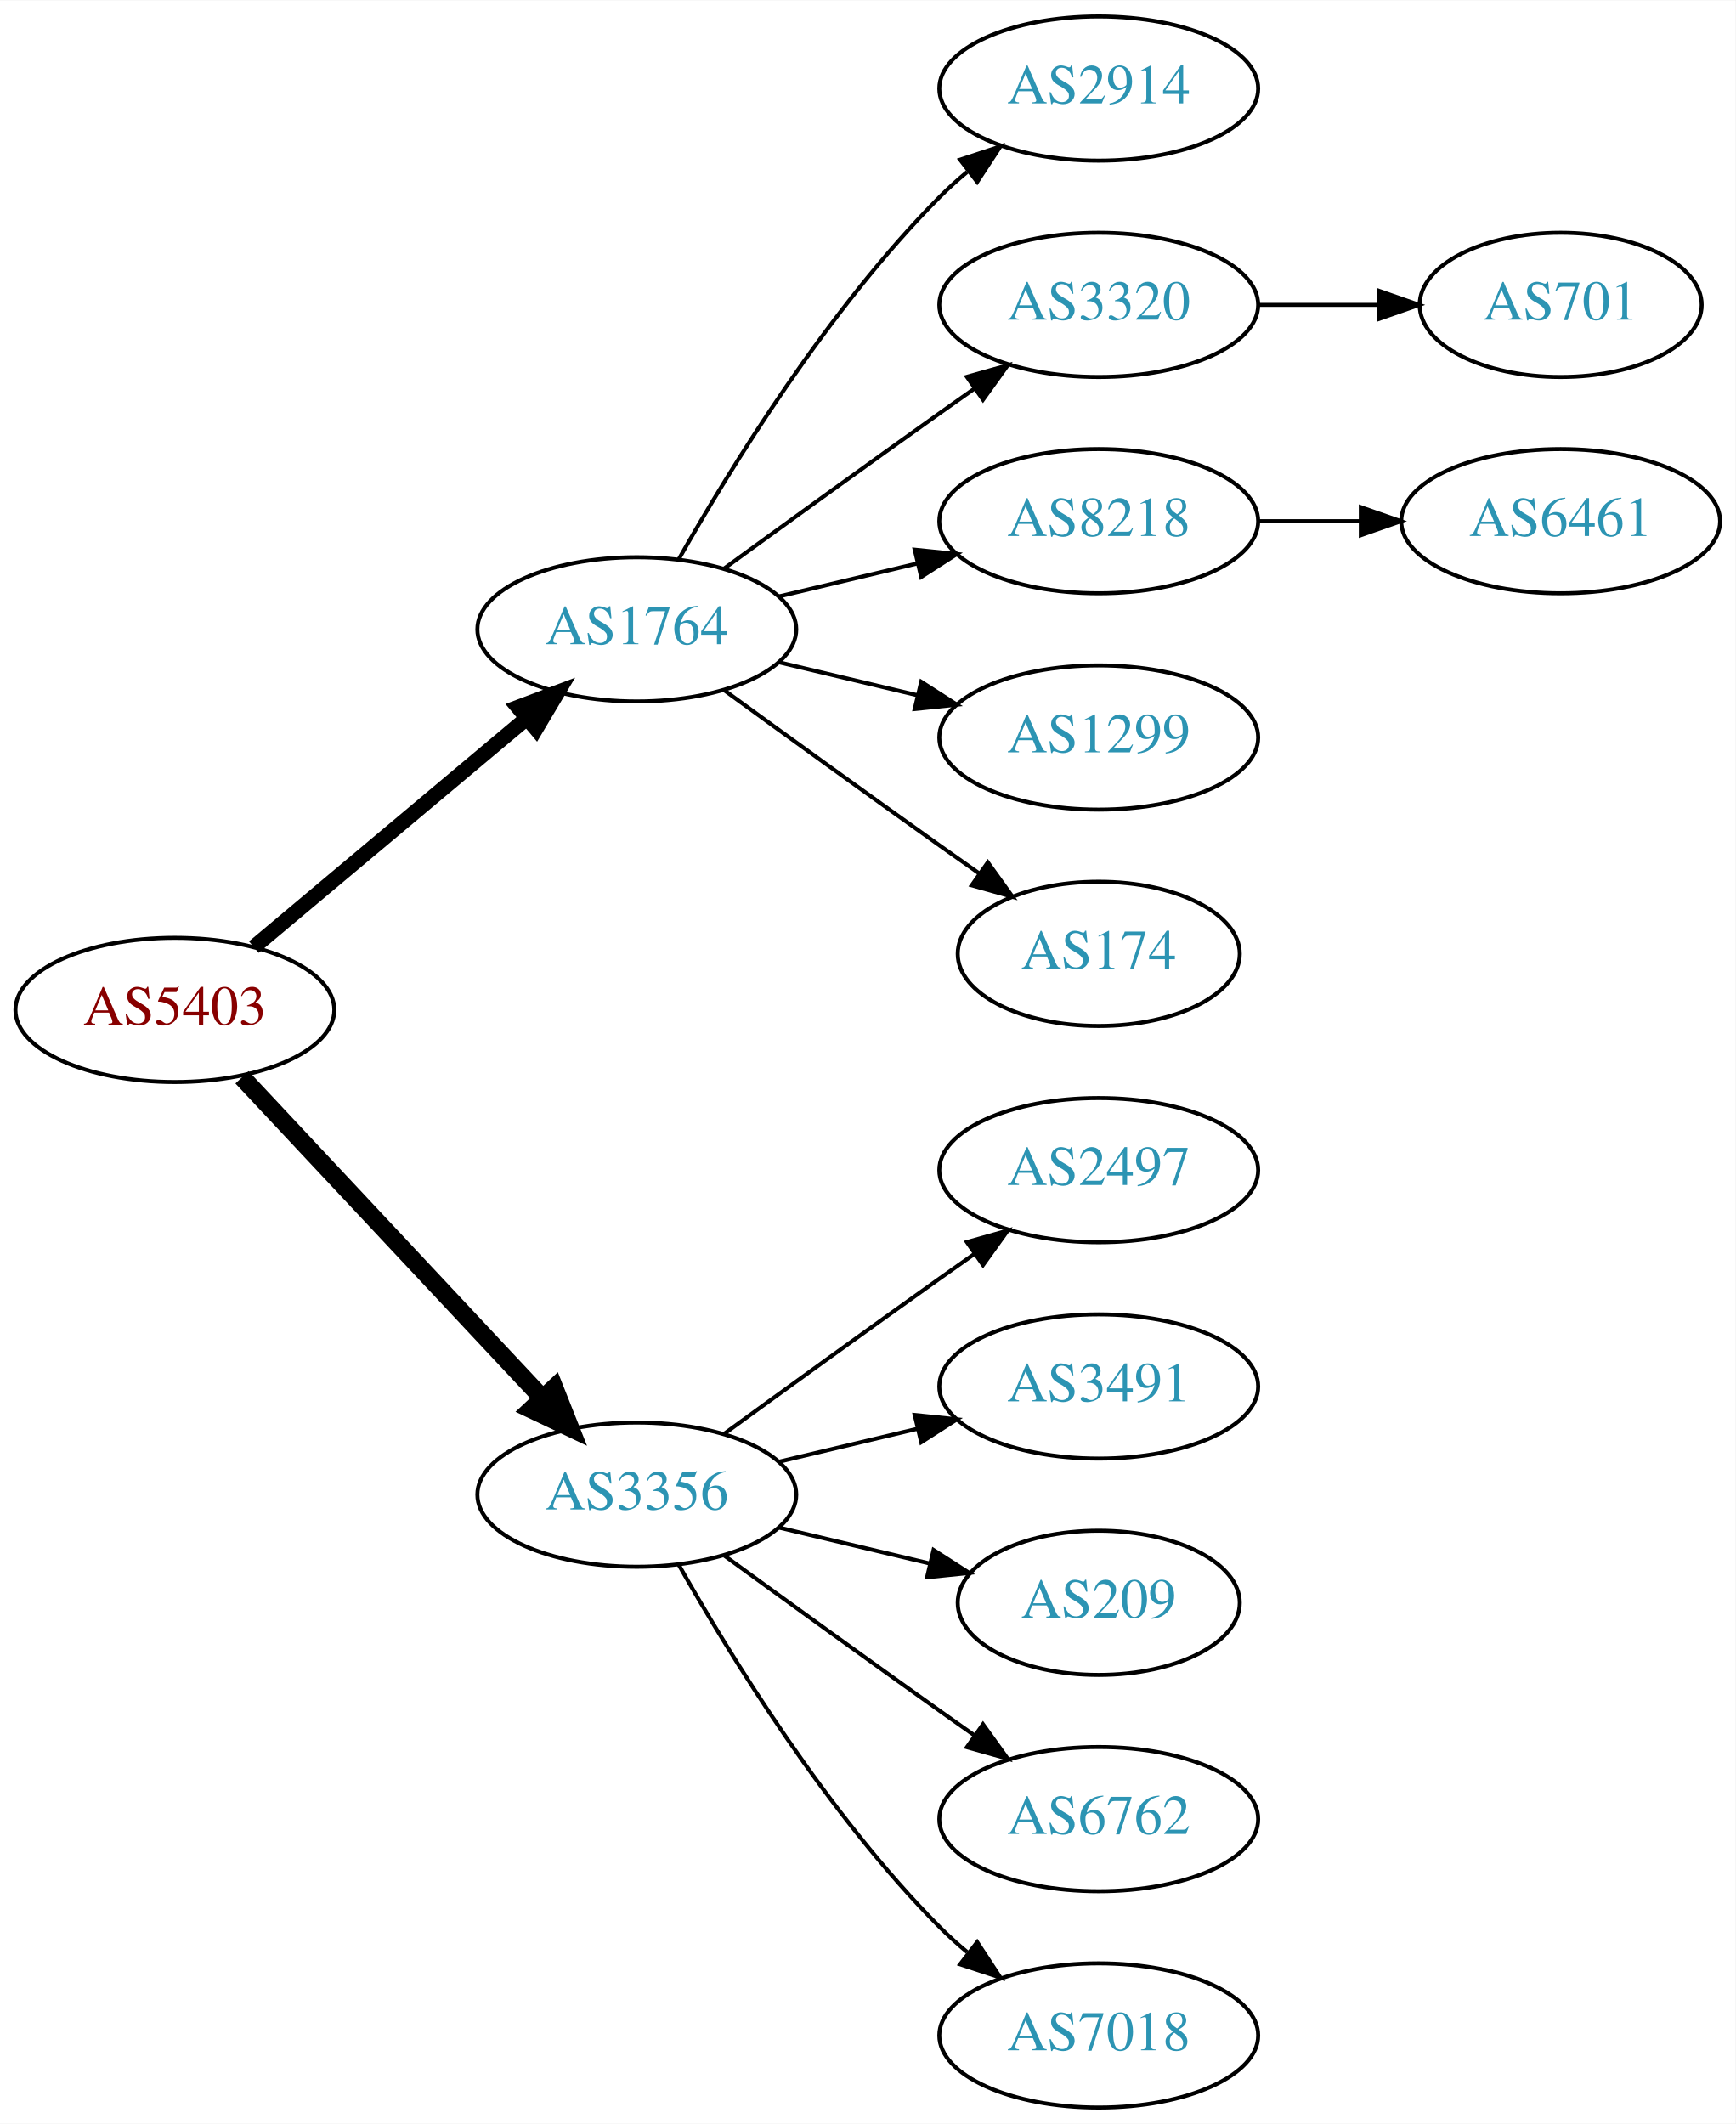
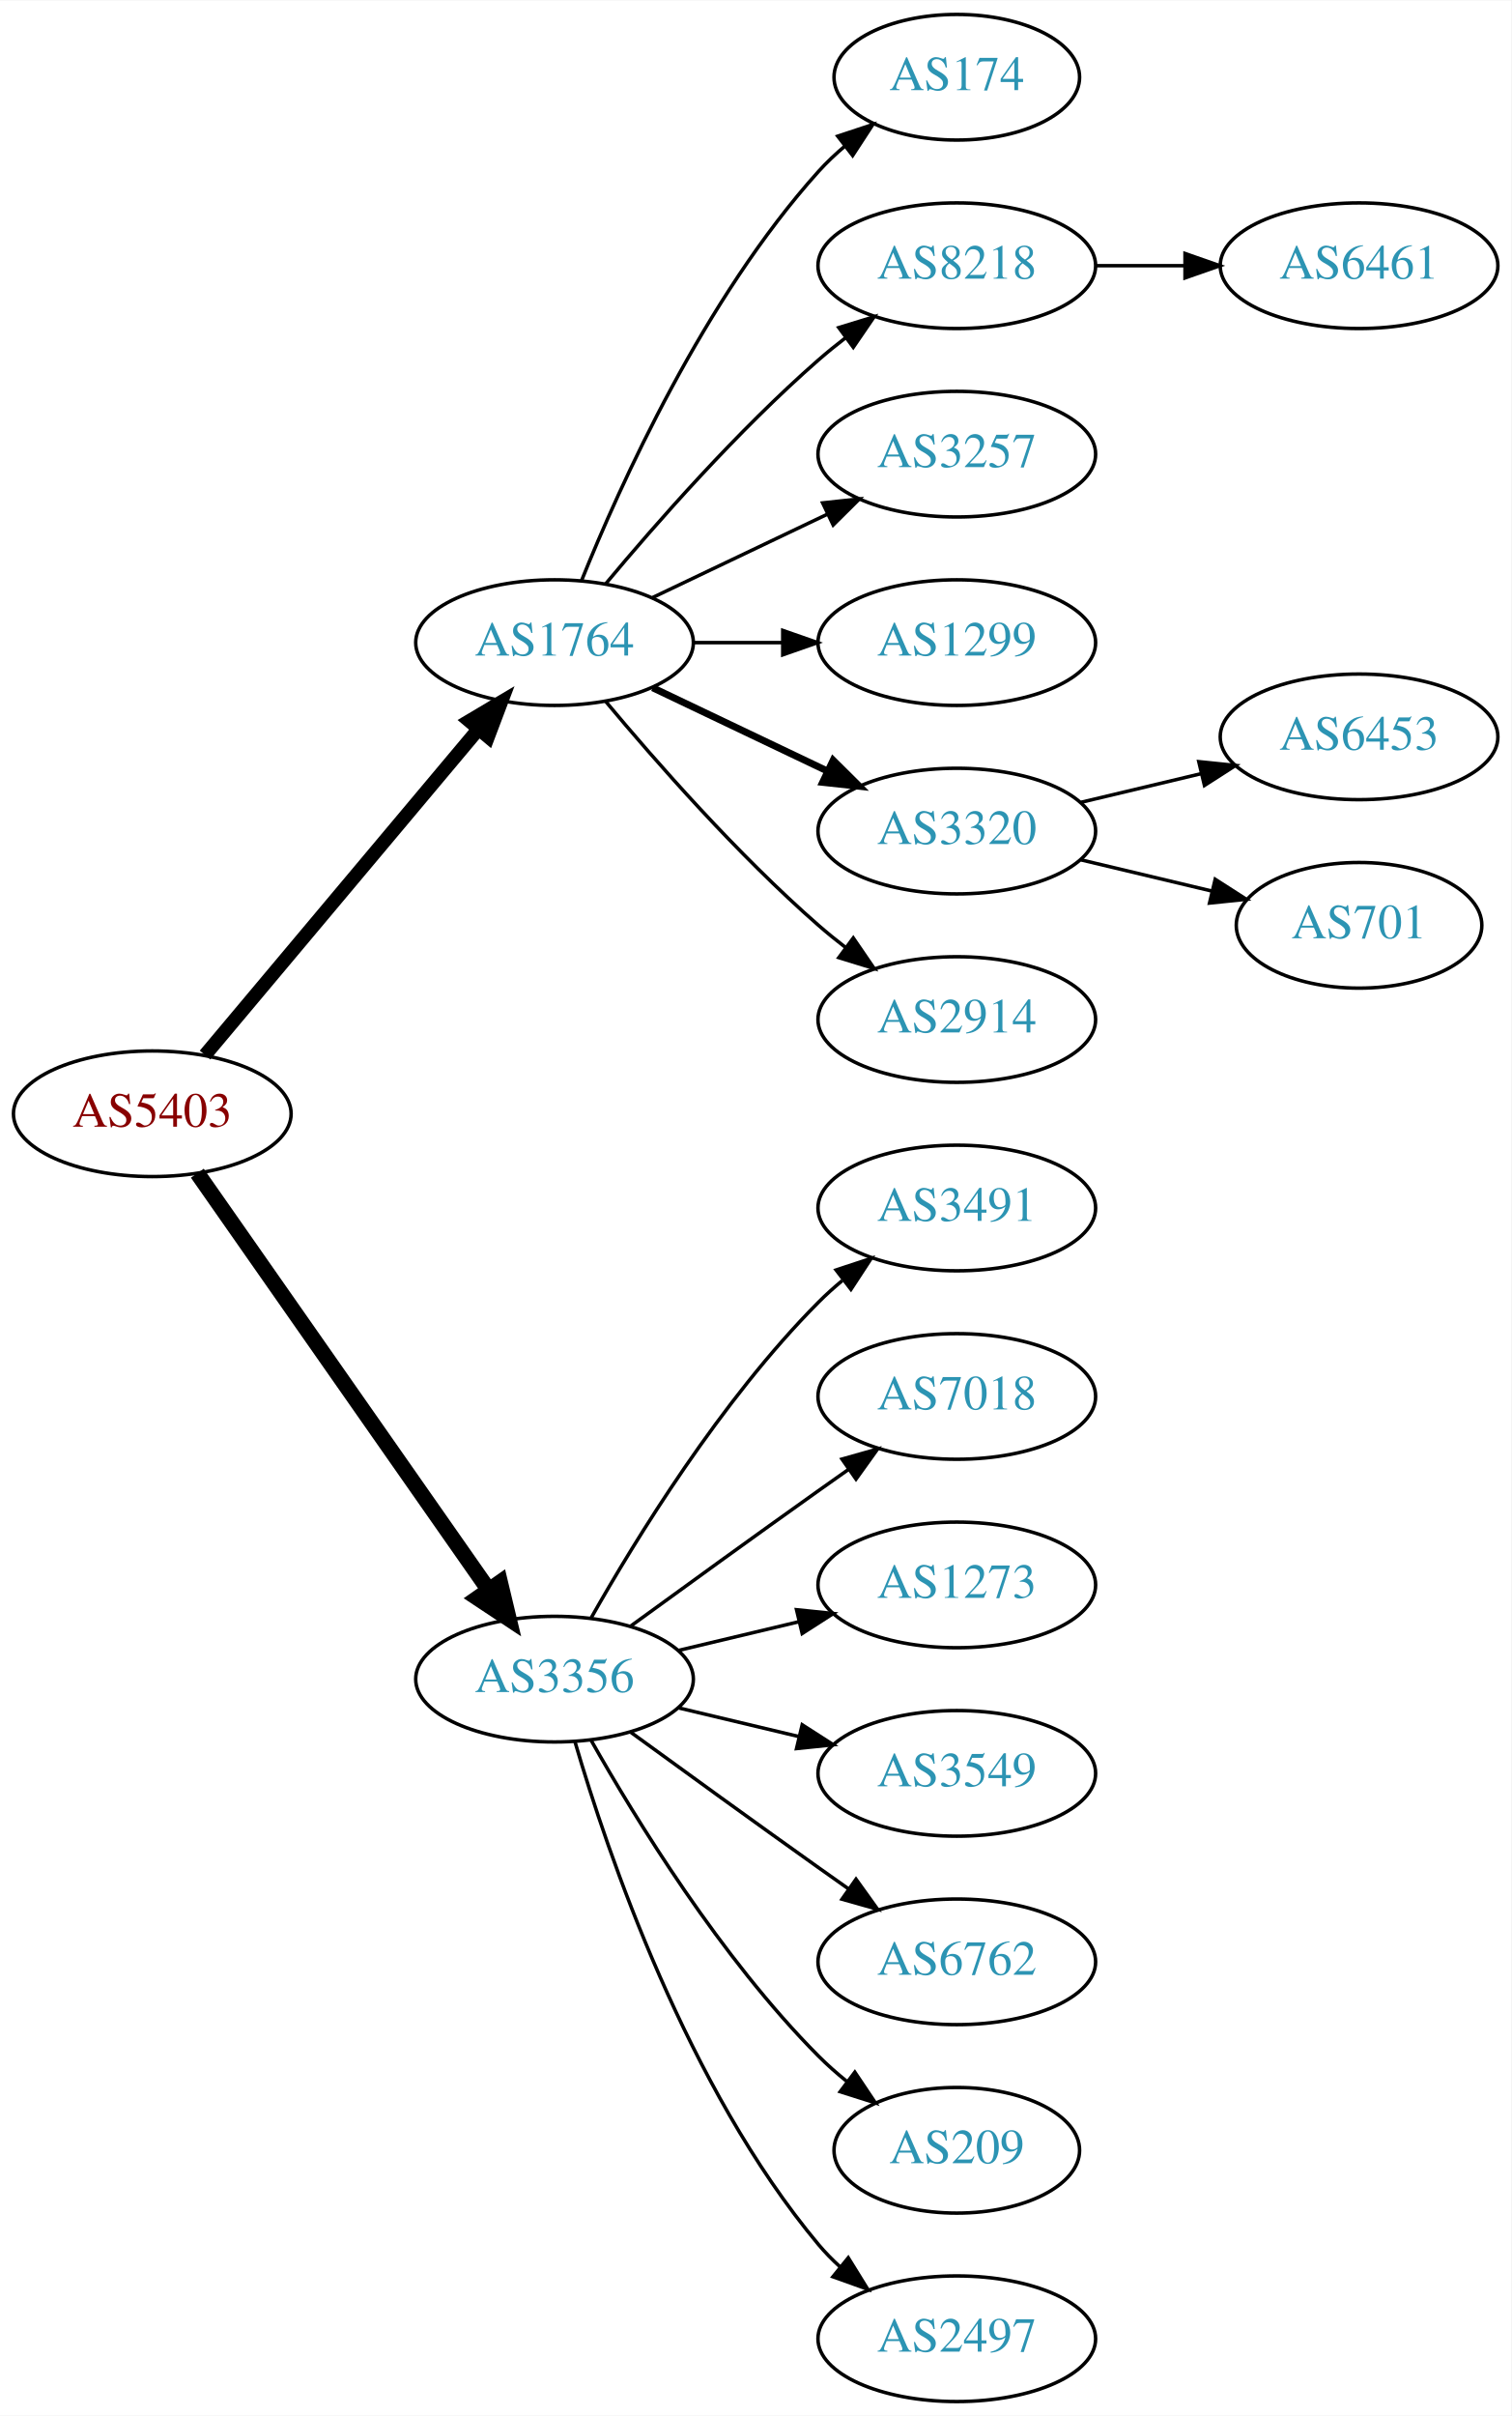
- <svg xmlns="http://www.w3.org/2000/svg" xmlns:xlink="http://www.w3.org/1999/xlink" width="433pt" height="530pt" viewBox="0.00 0.00 433.17 530.00">
-   <g id="graph0" class="graph" transform="scale(1 1) rotate(0) translate(4 526)">
-     <polygon fill="white" stroke="none" points="-4,4 -4,-526 429.172,-526 429.172,4 -4,4" />
+ <svg xmlns="http://www.w3.org/2000/svg" xmlns:xlink="http://www.w3.org/1999/xlink" width="433pt" height="692pt" viewBox="0.00 0.00 433.17 692.00">
+   <g id="graph0" class="graph" transform="scale(1 1) rotate(0) translate(4 688)">
+     <polygon fill="white" stroke="none" points="-4,4 -4,-688 429.172,-688 429.172,4 -4,4" />
    <g id="node1" class="node">
      <g id="a_node1">
        <a xlink:href="/asn/5403" xlink:title="AS5403 ~ AS5403 [AT]">
-           <ellipse fill="#ffffff" stroke="black" cx="39.647" cy="-274" rx="39.794" ry="18" />
-           <text text-anchor="middle" x="39.647" y="-270.3" font-family="Times,serif" font-size="14.00" fill="#880000">AS5403</text>
+           <ellipse fill="#ffffff" stroke="black" cx="39.647" cy="-369" rx="39.794" ry="18" />
+           <text text-anchor="middle" x="39.647" y="-365.3" font-family="Times,serif" font-size="14.00" fill="#880000">AS5403</text>
        </a>
      </g>
    </g>
    <g id="node2" class="node">
      <g id="a_node2">
        <a xlink:href="/asn/1764" xlink:title="AS1764 ~ NEXTLAYER-AS [AT]">
-           <ellipse fill="#ffffff" stroke="black" cx="154.939" cy="-369" rx="39.794" ry="18" />
-           <text text-anchor="middle" x="154.939" y="-365.3" font-family="Times,serif" font-size="14.00" fill="#2c94b3">AS1764</text>
+           <ellipse fill="#ffffff" stroke="black" cx="154.939" cy="-504" rx="39.794" ry="18" />
+           <text text-anchor="middle" x="154.939" y="-500.3" font-family="Times,serif" font-size="14.00" fill="#2c94b3">AS1764</text>
        </a>
      </g>
    </g>
    <g id="edge1" class="edge">
-       <path fill="none" stroke="black" stroke-width="3.75" d="M59.355,-289.687C77.886,-305.227 106.443,-329.172 127.332,-346.689" />
-       <polygon fill="black" stroke="black" stroke-width="3.75" points="125.292,-349.546 135.204,-353.289 129.79,-344.182 125.292,-349.546" />
+       <path fill="none" stroke="black" stroke-width="3.938" d="M54.766,-385.825C74.441,-409.269 110.245,-451.934 133.023,-479.076" />
+       <polygon fill="black" stroke="black" stroke-width="3.938" points="130.533,-481.553 139.642,-486.963 135.895,-477.053 130.533,-481.553" />
    </g>
    <g id="node3" class="node">
      <g id="a_node3">
        <a xlink:href="/asn/3356" xlink:title="AS3356 ~ Level 3 Parent, LLC [US]">
-           <ellipse fill="#ffffff" stroke="black" cx="154.939" cy="-153" rx="39.794" ry="18" />
-           <text text-anchor="middle" x="154.939" y="-149.3" font-family="Times,serif" font-size="14.00" fill="#2c94b3">AS3356</text>
+           <ellipse fill="#ffffff" stroke="black" cx="154.939" cy="-207" rx="39.794" ry="18" />
+           <text text-anchor="middle" x="154.939" y="-203.3" font-family="Times,serif" font-size="14.00" fill="#2c94b3">AS3356</text>
        </a>
      </g>
    </g>
    <g id="edge2" class="edge">
-       <path fill="none" stroke="black" stroke-width="4.5" d="M56.399,-257.175C75.846,-236.406 109.061,-200.932 131.253,-177.23" />
-       <polygon fill="black" stroke="black" stroke-width="4.5" points="134.36,-179.673 138.32,-169.682 128.611,-174.29 134.36,-179.673" />
+       <path fill="none" stroke="black" stroke-width="4.5" d="M52.557,-351.969C72.478,-323.483 112.668,-266.015 136.018,-232.626" />
+       <polygon fill="black" stroke="black" stroke-width="4.5" points="139.344,-234.742 141.848,-224.29 132.89,-230.228 139.344,-234.742" />
    </g>
    <g id="node4" class="node">
      <g id="a_node4">
-         <a xlink:href="/asn/2914" xlink:title="AS2914 ~ NTT America, Inc. [US]">
-           <ellipse fill="#ffffff" stroke="black" cx="270.232" cy="-504" rx="39.794" ry="18" />
-           <text text-anchor="middle" x="270.232" y="-500.3" font-family="Times,serif" font-size="14.00" fill="#2c94b3">AS2914</text>
+         <a xlink:href="/asn/174" xlink:title="AS174 ~ Cogent Communications [US]">
+           <ellipse fill="#ffffff" stroke="black" cx="270.232" cy="-666" rx="35.194" ry="18" />
+           <text text-anchor="middle" x="270.232" y="-662.3" font-family="Times,serif" font-size="14.00" fill="#2c94b3">AS174</text>
        </a>
      </g>
    </g>
    <g id="edge3" class="edge">
-       <path fill="none" stroke="black" d="M165.399,-386.49C178.181,-409.096 202.613,-448.886 230.586,-477 232.697,-479.121 234.993,-481.188 237.378,-483.171" />
-       <polygon fill="black" stroke="black" points="235.631,-486.242 245.694,-489.556 239.894,-480.69 235.631,-486.242" />
+       <path fill="none" stroke="black" d="M162.687,-521.787C173.738,-549.243 197.791,-602.578 230.586,-639 232.902,-641.572 235.506,-644.03 238.242,-646.343" />
+       <polygon fill="black" stroke="black" points="236.108,-649.117 246.165,-652.448 240.38,-643.572 236.108,-649.117" />
    </g>
    <g id="node5" class="node">
      <g id="a_node5">
+         <a xlink:href="/asn/8218" xlink:title="AS8218 ~ legacy Neotelecoms [FR]">
+           <ellipse fill="#ffffff" stroke="black" cx="270.232" cy="-612" rx="39.794" ry="18" />
+           <text text-anchor="middle" x="270.232" y="-608.3" font-family="Times,serif" font-size="14.00" fill="#2c94b3">AS8218</text>
+         </a>
+       </g>
+     </g>
+     <g id="edge4" class="edge">
+       <path fill="none" stroke="black" d="M169.569,-520.817C183.852,-537.929 207.398,-564.745 230.586,-585 233.052,-587.154 235.69,-589.294 238.388,-591.372" />
+       <polygon fill="black" stroke="black" points="236.413,-594.264 246.542,-597.37 240.561,-588.625 236.413,-594.264" />
+     </g>
+     <g id="node6" class="node">
+       <g id="a_node6">
+         <a xlink:href="/asn/3257" xlink:title="AS3257 ~ GTT [DE]">
+           <ellipse fill="#ffffff" stroke="black" cx="270.232" cy="-558" rx="39.794" ry="18" />
+           <text text-anchor="middle" x="270.232" y="-554.3" font-family="Times,serif" font-size="14.00" fill="#2c94b3">AS3257</text>
+         </a>
+       </g>
+     </g>
+     <g id="edge5" class="edge">
+       <path fill="none" stroke="black" d="M183.076,-516.934C198.07,-524.081 216.891,-533.052 233.114,-540.785" />
+       <polygon fill="black" stroke="black" points="231.784,-544.028 242.317,-545.171 234.796,-537.709 231.784,-544.028" />
+     </g>
+     <g id="node7" class="node">
+       <g id="a_node7">
+         <a xlink:href="/asn/1299" xlink:title="AS1299 ~ Telia Carrier [EU]">
+           <ellipse fill="#ffffff" stroke="black" cx="270.232" cy="-504" rx="39.794" ry="18" />
+           <text text-anchor="middle" x="270.232" y="-500.3" font-family="Times,serif" font-size="14.00" fill="#2c94b3">AS1299</text>
+         </a>
+       </g>
+     </g>
+     <g id="edge6" class="edge">
+       <path fill="none" stroke="black" d="M194.612,-504C202.815,-504 211.579,-504 220.111,-504" />
+       <polygon fill="black" stroke="black" points="220.35,-507.5 230.35,-504 220.35,-500.5 220.35,-507.5" />
+     </g>
+     <g id="node8" class="node">
+       <g id="a_node8">
        <a xlink:href="/asn/3320" xlink:title="AS3320 ~ DTAG [DE]">
          <ellipse fill="#ffffff" stroke="black" cx="270.232" cy="-450" rx="39.794" ry="18" />
          <text text-anchor="middle" x="270.232" y="-446.3" font-family="Times,serif" font-size="14.00" fill="#2c94b3">AS3320</text>
        </a>
      </g>
    </g>
-     <g id="edge4" class="edge">
-       <path fill="none" stroke="black" d="M176.788,-384.222C191.722,-395.091 212.335,-410.025 230.586,-423 233.406,-425.005 236.349,-427.085 239.297,-429.159" />
-       <polygon fill="black" stroke="black" points="237.325,-432.05 247.522,-434.926 241.344,-426.319 237.325,-432.05" />
-     </g>
-     <g id="node6" class="node">
-       <g id="a_node6">
-         <a xlink:href="/asn/8218" xlink:title="AS8218 ~ legacy Neotelecoms [FR]">
+     <g id="edge7" class="edge">
+       <path fill="none" stroke="black" stroke-width="2" d="M183.076,-491.066C198.07,-483.919 216.891,-474.948 233.114,-467.215" />
+       <polygon fill="black" stroke="black" stroke-width="2" points="234.796,-470.291 242.317,-462.829 231.784,-463.972 234.796,-470.291" />
+     </g>
+     <g id="node9" class="node">
+       <g id="a_node9">
+         <a xlink:href="/asn/2914" xlink:title="AS2914 ~ NTT America, Inc. [US]">
          <ellipse fill="#ffffff" stroke="black" cx="270.232" cy="-396" rx="39.794" ry="18" />
-           <text text-anchor="middle" x="270.232" y="-392.3" font-family="Times,serif" font-size="14.00" fill="#2c94b3">AS8218</text>
-         </a>
-       </g>
-     </g>
-     <g id="edge5" class="edge">
-       <path fill="none" stroke="black" d="M190.547,-377.248C201.418,-379.838 213.572,-382.735 225.015,-385.462" />
-       <polygon fill="black" stroke="black" points="224.298,-388.889 234.837,-387.803 225.921,-382.08 224.298,-388.889" />
-     </g>
-     <g id="node7" class="node">
-       <g id="a_node7">
-         <a xlink:href="/asn/1299" xlink:title="AS1299 ~ Telia Carrier [EU]">
-           <ellipse fill="#ffffff" stroke="black" cx="270.232" cy="-342" rx="39.794" ry="18" />
-           <text text-anchor="middle" x="270.232" y="-338.3" font-family="Times,serif" font-size="14.00" fill="#2c94b3">AS1299</text>
-         </a>
-       </g>
-     </g>
-     <g id="edge6" class="edge">
-       <path fill="none" stroke="black" d="M190.547,-360.752C201.418,-358.162 213.572,-355.265 225.015,-352.538" />
-       <polygon fill="black" stroke="black" points="225.921,-355.92 234.837,-350.197 224.298,-349.111 225.921,-355.92" />
-     </g>
-     <g id="node8" class="node">
-       <g id="a_node8">
-         <a xlink:href="/asn/174" xlink:title="AS174 ~ Cogent Communications [US]">
-           <ellipse fill="#ffffff" stroke="black" cx="270.232" cy="-288" rx="35.194" ry="18" />
-           <text text-anchor="middle" x="270.232" y="-284.3" font-family="Times,serif" font-size="14.00" fill="#2c94b3">AS174</text>
-         </a>
-       </g>
-     </g>
-     <g id="edge7" class="edge">
-       <path fill="none" stroke="black" d="M176.788,-353.778C191.722,-342.909 212.335,-327.975 230.586,-315 233.796,-312.718 237.165,-310.339 240.52,-307.982" />
-       <polygon fill="black" stroke="black" points="242.548,-310.834 248.73,-302.23 238.532,-305.101 242.548,-310.834" />
-     </g>
-     <g id="node11" class="node">
-       <g id="a_node11">
-         <a xlink:href="/asn/2497" xlink:title="AS2497 ~ Internet Initiative Japan Inc. [JP]">
-           <ellipse fill="#ffffff" stroke="black" cx="270.232" cy="-234" rx="39.794" ry="18" />
-           <text text-anchor="middle" x="270.232" y="-230.3" font-family="Times,serif" font-size="14.00" fill="#2c94b3">AS2497</text>
-         </a>
-       </g>
-     </g>
-     <g id="edge10" class="edge">
-       <path fill="none" stroke="black" d="M176.788,-168.222C191.722,-179.091 212.335,-194.025 230.586,-207 233.406,-209.005 236.349,-211.085 239.297,-213.159" />
-       <polygon fill="black" stroke="black" points="237.325,-216.05 247.522,-218.926 241.344,-210.319 237.325,-216.05" />
-     </g>
-     <g id="node12" class="node">
-       <g id="a_node12">
-         <a xlink:href="/asn/3491" xlink:title="AS3491 ~ PCCW Global, Inc. [US]">
-           <ellipse fill="#ffffff" stroke="black" cx="270.232" cy="-180" rx="39.794" ry="18" />
-           <text text-anchor="middle" x="270.232" y="-176.3" font-family="Times,serif" font-size="14.00" fill="#2c94b3">AS3491</text>
-         </a>
-       </g>
-     </g>
-     <g id="edge11" class="edge">
-       <path fill="none" stroke="black" d="M190.547,-161.248C201.418,-163.838 213.572,-166.735 225.015,-169.462" />
-       <polygon fill="black" stroke="black" points="224.298,-172.889 234.837,-171.803 225.921,-166.08 224.298,-172.889" />
+           <text text-anchor="middle" x="270.232" y="-392.3" font-family="Times,serif" font-size="14.00" fill="#2c94b3">AS2914</text>
+         </a>
+       </g>
+     </g>
+     <g id="edge8" class="edge">
+       <path fill="none" stroke="black" d="M169.569,-487.183C183.852,-470.071 207.398,-443.255 230.586,-423 233.052,-420.846 235.69,-418.706 238.388,-416.628" />
+       <polygon fill="black" stroke="black" points="240.561,-419.375 246.542,-410.63 236.413,-413.736 240.561,-419.375" />
    </g>
    <g id="node13" class="node">
      <g id="a_node13">
-         <a xlink:href="/asn/209" xlink:title="AS209 ~ CenturyLink Communications, LLC [US]">
-           <ellipse fill="#ffffff" stroke="black" cx="270.232" cy="-126" rx="35.194" ry="18" />
-           <text text-anchor="middle" x="270.232" y="-122.3" font-family="Times,serif" font-size="14.00" fill="#2c94b3">AS209</text>
+         <a xlink:href="/asn/3491" xlink:title="AS3491 ~ PCCW Global, Inc. [US]">
+           <ellipse fill="#ffffff" stroke="black" cx="270.232" cy="-342" rx="39.794" ry="18" />
+           <text text-anchor="middle" x="270.232" y="-338.3" font-family="Times,serif" font-size="14.00" fill="#2c94b3">AS3491</text>
        </a>
      </g>
    </g>
    <g id="edge12" class="edge">
-       <path fill="none" stroke="black" d="M190.547,-144.752C202.341,-141.942 215.646,-138.771 227.913,-135.847" />
-       <polygon fill="black" stroke="black" points="229.002,-139.186 237.918,-133.463 227.379,-132.376 229.002,-139.186" />
+       <path fill="none" stroke="black" d="M165.399,-224.49C178.181,-247.096 202.613,-286.886 230.586,-315 232.697,-317.121 234.993,-319.188 237.378,-321.171" />
+       <polygon fill="black" stroke="black" points="235.631,-324.242 245.694,-327.556 239.894,-318.69 235.631,-324.242" />
    </g>
    <g id="node14" class="node">
      <g id="a_node14">
-         <a xlink:href="/asn/6762" xlink:title="AS6762 ~ TELECOM ITALIA SPARKLE S.p.A. [IT]">
-           <ellipse fill="#ffffff" stroke="black" cx="270.232" cy="-72" rx="39.794" ry="18" />
-           <text text-anchor="middle" x="270.232" y="-68.3" font-family="Times,serif" font-size="14.00" fill="#2c94b3">AS6762</text>
+         <a xlink:href="/asn/7018" xlink:title="AS7018 ~ AT&amp;T Services, Inc. [US]">
+           <ellipse fill="#ffffff" stroke="black" cx="270.232" cy="-288" rx="39.794" ry="18" />
+           <text text-anchor="middle" x="270.232" y="-284.3" font-family="Times,serif" font-size="14.00" fill="#2c94b3">AS7018</text>
        </a>
      </g>
    </g>
    <g id="edge13" class="edge">
-       <path fill="none" stroke="black" d="M176.788,-137.778C191.722,-126.909 212.335,-111.975 230.586,-99 233.406,-96.995 236.349,-94.915 239.297,-92.841" />
-       <polygon fill="black" stroke="black" points="241.344,-95.681 247.522,-87.074 237.325,-89.95 241.344,-95.681" />
+       <path fill="none" stroke="black" d="M176.788,-222.222C191.722,-233.091 212.335,-248.025 230.586,-261 233.406,-263.005 236.349,-265.085 239.297,-267.159" />
+       <polygon fill="black" stroke="black" points="237.325,-270.05 247.522,-272.926 241.344,-264.319 237.325,-270.05" />
    </g>
    <g id="node15" class="node">
      <g id="a_node15">
-         <a xlink:href="/asn/7018" xlink:title="AS7018 ~ AT&amp;T Services, Inc. [US]">
+         <a xlink:href="/asn/1273" xlink:title="AS1273 ~ Vodafone Group PLC [EU]">
+           <ellipse fill="#ffffff" stroke="black" cx="270.232" cy="-234" rx="39.794" ry="18" />
+           <text text-anchor="middle" x="270.232" y="-230.3" font-family="Times,serif" font-size="14.00" fill="#2c94b3">AS1273</text>
+         </a>
+       </g>
+     </g>
+     <g id="edge14" class="edge">
+       <path fill="none" stroke="black" d="M190.547,-215.248C201.418,-217.838 213.572,-220.735 225.015,-223.462" />
+       <polygon fill="black" stroke="black" points="224.298,-226.889 234.837,-225.803 225.921,-220.08 224.298,-226.889" />
+     </g>
+     <g id="node16" class="node">
+       <g id="a_node16">
+         <a xlink:href="/asn/3549" xlink:title="AS3549 ~ Level 3 Parent, LLC [US]">
+           <ellipse fill="#ffffff" stroke="black" cx="270.232" cy="-180" rx="39.794" ry="18" />
+           <text text-anchor="middle" x="270.232" y="-176.3" font-family="Times,serif" font-size="14.00" fill="#2c94b3">AS3549</text>
+         </a>
+       </g>
+     </g>
+     <g id="edge15" class="edge">
+       <path fill="none" stroke="black" d="M190.547,-198.752C201.418,-196.162 213.572,-193.265 225.015,-190.538" />
+       <polygon fill="black" stroke="black" points="225.921,-193.92 234.837,-188.197 224.298,-187.111 225.921,-193.92" />
+     </g>
+     <g id="node17" class="node">
+       <g id="a_node17">
+         <a xlink:href="/asn/6762" xlink:title="AS6762 ~ TELECOM ITALIA SPARKLE S.p.A. [IT]">
+           <ellipse fill="#ffffff" stroke="black" cx="270.232" cy="-126" rx="39.794" ry="18" />
+           <text text-anchor="middle" x="270.232" y="-122.3" font-family="Times,serif" font-size="14.00" fill="#2c94b3">AS6762</text>
+         </a>
+       </g>
+     </g>
+     <g id="edge16" class="edge">
+       <path fill="none" stroke="black" d="M176.788,-191.778C191.722,-180.909 212.335,-165.975 230.586,-153 233.406,-150.995 236.349,-148.915 239.297,-146.841" />
+       <polygon fill="black" stroke="black" points="241.344,-149.681 247.522,-141.074 237.325,-143.95 241.344,-149.681" />
+     </g>
+     <g id="node18" class="node">
+       <g id="a_node18">
+         <a xlink:href="/asn/209" xlink:title="AS209 ~ CenturyLink Communications, LLC [US]">
+           <ellipse fill="#ffffff" stroke="black" cx="270.232" cy="-72" rx="35.194" ry="18" />
+           <text text-anchor="middle" x="270.232" y="-68.3" font-family="Times,serif" font-size="14.00" fill="#2c94b3">AS209</text>
+         </a>
+       </g>
+     </g>
+     <g id="edge17" class="edge">
+       <path fill="none" stroke="black" d="M165.399,-189.51C178.181,-166.904 202.613,-127.114 230.586,-99 233.086,-96.487 235.847,-94.052 238.708,-91.739" />
+       <polygon fill="black" stroke="black" points="241.008,-94.389 246.905,-85.587 236.806,-88.79 241.008,-94.389" />
+     </g>
+     <g id="node19" class="node">
+       <g id="a_node19">
+         <a xlink:href="/asn/2497" xlink:title="AS2497 ~ Internet Initiative Japan Inc. [JP]">
          <ellipse fill="#ffffff" stroke="black" cx="270.232" cy="-18" rx="39.794" ry="18" />
-           <text text-anchor="middle" x="270.232" y="-14.3" font-family="Times,serif" font-size="14.00" fill="#2c94b3">AS7018</text>
-         </a>
-       </g>
-     </g>
-     <g id="edge14" class="edge">
-       <path fill="none" stroke="black" d="M165.399,-135.51C178.181,-112.904 202.613,-73.114 230.586,-45 232.697,-42.879 234.993,-40.812 237.378,-38.829" />
-       <polygon fill="black" stroke="black" points="239.894,-41.31 245.694,-32.444 235.631,-35.758 239.894,-41.31" />
-     </g>
-     <g id="node9" class="node">
-       <g id="a_node9">
-         <a xlink:href="/asn/701" xlink:title="AS701 ~ UUNET [US]">
-           <ellipse fill="#ffffff" stroke="black" cx="385.525" cy="-450" rx="35.194" ry="18" />
-           <text text-anchor="middle" x="385.525" y="-446.3" font-family="Times,serif" font-size="14.00" fill="#2c94b3">AS701</text>
-         </a>
-       </g>
-     </g>
-     <g id="edge8" class="edge">
-       <path fill="none" stroke="black" d="M309.905,-450C319.61,-450 330.101,-450 340.064,-450" />
-       <polygon fill="black" stroke="black" points="340.2,-453.5 350.2,-450 340.2,-446.5 340.2,-453.5" />
+           <text text-anchor="middle" x="270.232" y="-14.3" font-family="Times,serif" font-size="14.00" fill="#2c94b3">AS2497</text>
+         </a>
+       </g>
+     </g>
+     <g id="edge18" class="edge">
+       <path fill="none" stroke="black" d="M160.814,-188.998C170.127,-157.156 192.944,-90.019 230.586,-45 232.456,-42.763 234.554,-40.626 236.781,-38.604" />
+       <polygon fill="black" stroke="black" points="239.128,-41.208 244.7,-32.196 234.724,-35.766 239.128,-41.208" />
    </g>
    <g id="node10" class="node">
      <g id="a_node10">
        <a xlink:href="/asn/6461" xlink:title="AS6461 ~ Zayo Bandwidth [US]">
-           <ellipse fill="#ffffff" stroke="black" cx="385.525" cy="-396" rx="39.794" ry="18" />
-           <text text-anchor="middle" x="385.525" y="-392.3" font-family="Times,serif" font-size="14.00" fill="#2c94b3">AS6461</text>
+           <ellipse fill="#ffffff" stroke="black" cx="385.525" cy="-612" rx="39.794" ry="18" />
+           <text text-anchor="middle" x="385.525" y="-608.3" font-family="Times,serif" font-size="14.00" fill="#2c94b3">AS6461</text>
        </a>
      </g>
    </g>
    <g id="edge9" class="edge">
-       <path fill="none" stroke="black" d="M309.905,-396C318.108,-396 326.872,-396 335.404,-396" />
-       <polygon fill="black" stroke="black" points="335.643,-399.5 345.643,-396 335.643,-392.5 335.643,-399.5" />
+       <path fill="none" stroke="black" d="M309.905,-612C318.108,-612 326.872,-612 335.404,-612" />
+       <polygon fill="black" stroke="black" points="335.643,-615.5 345.643,-612 335.643,-608.5 335.643,-615.5" />
+     </g>
+     <g id="node11" class="node">
+       <g id="a_node11">
+         <a xlink:href="/asn/6453" xlink:title="AS6453 ~ TATA COMMUNICATIONS (AMERICA) INC [US]">
+           <ellipse fill="#ffffff" stroke="black" cx="385.525" cy="-477" rx="39.794" ry="18" />
+           <text text-anchor="middle" x="385.525" y="-473.3" font-family="Times,serif" font-size="14.00" fill="#2c94b3">AS6453</text>
+         </a>
+       </g>
+     </g>
+     <g id="edge10" class="edge">
+       <path fill="none" stroke="black" d="M305.84,-458.248C316.711,-460.838 328.865,-463.735 340.308,-466.462" />
+       <polygon fill="black" stroke="black" points="339.591,-469.889 350.13,-468.803 341.214,-463.08 339.591,-469.889" />
+     </g>
+     <g id="node12" class="node">
+       <g id="a_node12">
+         <a xlink:href="/asn/701" xlink:title="AS701 ~ UUNET [US]">
+           <ellipse fill="#ffffff" stroke="black" cx="385.525" cy="-423" rx="35.194" ry="18" />
+           <text text-anchor="middle" x="385.525" y="-419.3" font-family="Times,serif" font-size="14.00" fill="#2c94b3">AS701</text>
+         </a>
+       </g>
+     </g>
+     <g id="edge11" class="edge">
+       <path fill="none" stroke="black" d="M305.84,-441.752C317.634,-438.942 330.939,-435.771 343.206,-432.847" />
+       <polygon fill="black" stroke="black" points="344.295,-436.186 353.211,-430.463 342.672,-429.376 344.295,-436.186" />
    </g>
  </g>
</svg>
